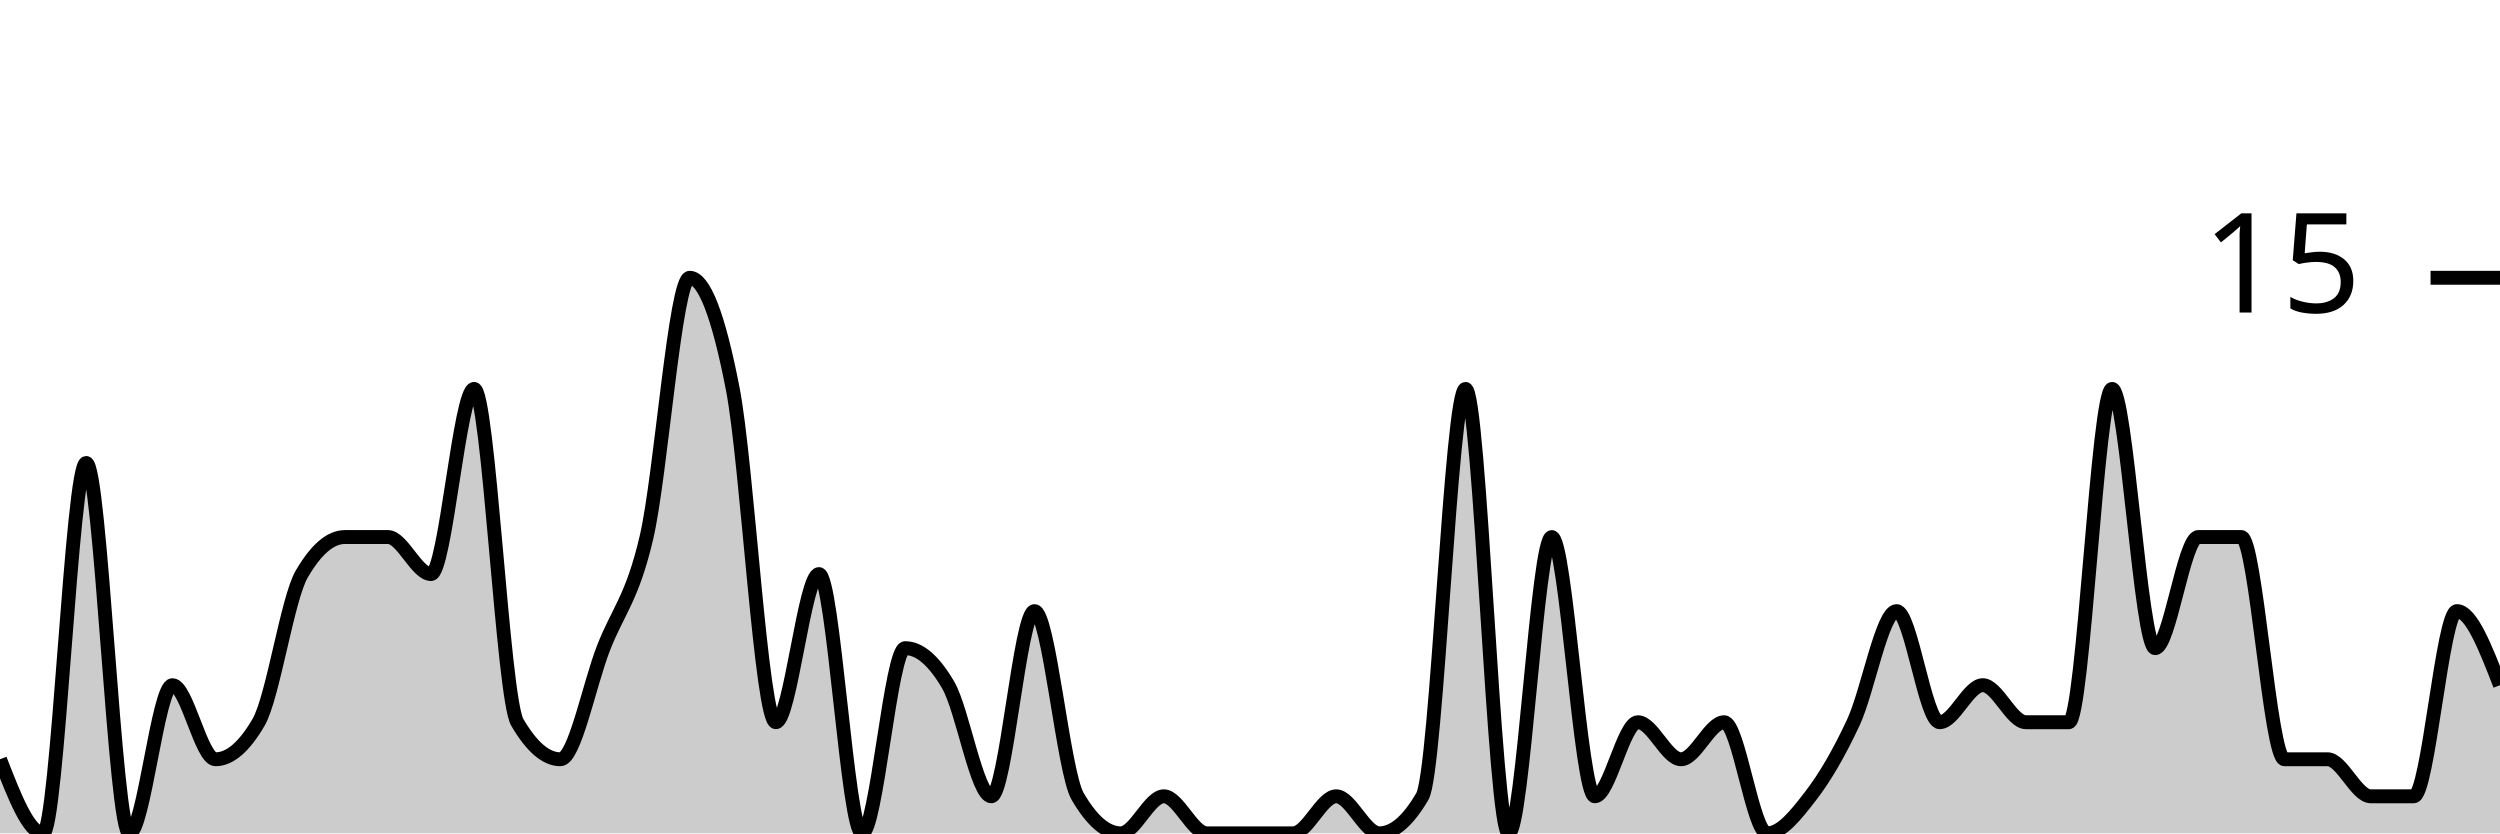
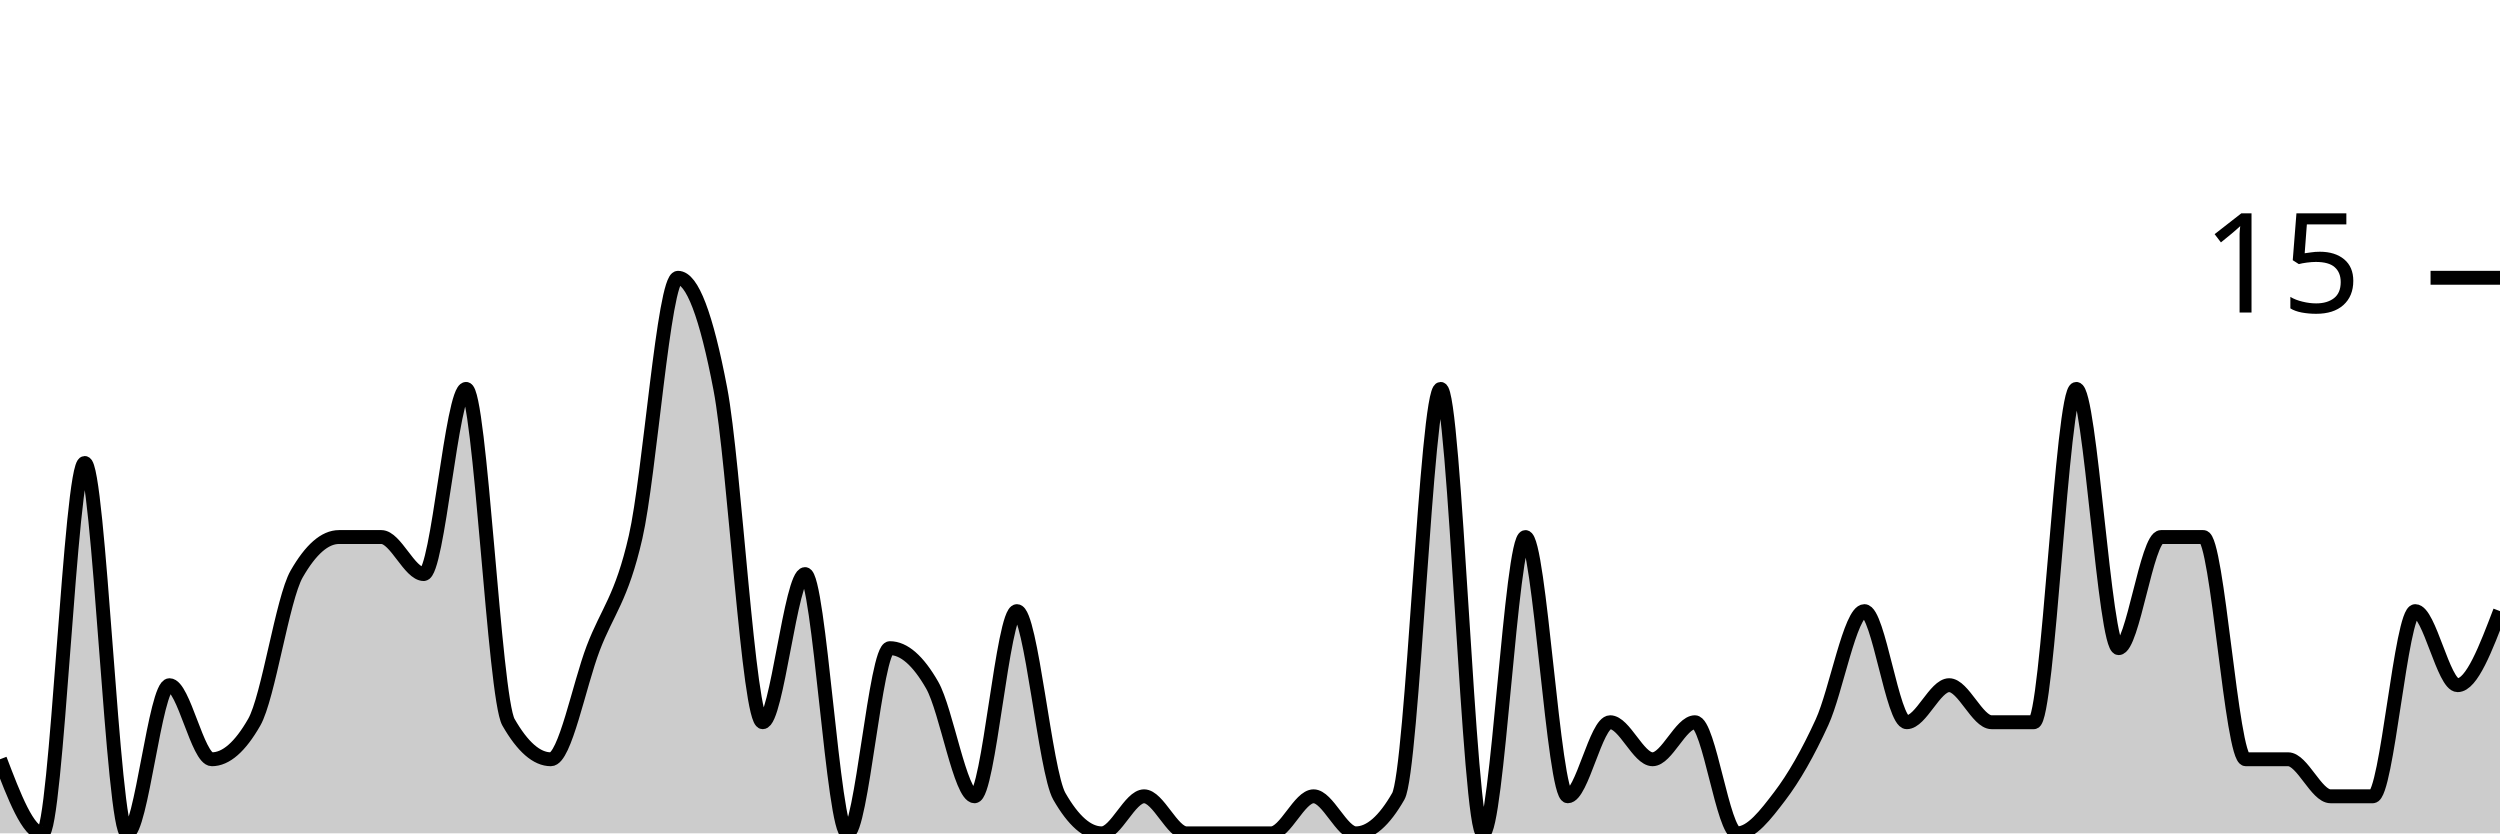
<svg xmlns="http://www.w3.org/2000/svg" viewBox="0 0 180 60">
  <g transform="translate(0,20)">
-     <path class="area" fill="rgba(0, 0, 0, 0.2)" d="M0,34.667C1.034,37.333,2.069,40,3.103,40C4.138,40,5.172,13.333,6.207,13.333C7.241,13.333,8.276,40,9.31,40C10.345,40,11.379,29.333,12.414,29.333C13.448,29.333,14.483,34.667,15.517,34.667C16.552,34.667,17.586,33.778,18.621,32C19.655,30.222,20.69,23.111,21.724,21.333C22.759,19.556,23.793,18.667,24.828,18.667C25.862,18.667,26.897,18.667,27.931,18.667C28.966,18.667,30,21.333,31.034,21.333C32.069,21.333,33.103,8,34.138,8C35.172,8,36.207,30.222,37.241,32C38.276,33.778,39.31,34.667,40.345,34.667C41.379,34.667,42.414,29.333,43.448,26.667C44.483,24,45.517,23.111,46.552,18.667C47.586,14.222,48.621,0,49.655,0C50.69,0,51.724,2.667,52.759,8C53.793,13.333,54.828,32,55.862,32C56.897,32,57.931,21.333,58.966,21.333C60,21.333,61.034,40,62.069,40C63.103,40,64.138,26.667,65.172,26.667C66.207,26.667,67.241,27.556,68.276,29.333C69.31,31.111,70.345,37.333,71.379,37.333C72.414,37.333,73.448,24,74.483,24C75.517,24,76.552,35.556,77.586,37.333C78.621,39.111,79.655,40,80.69,40C81.724,40,82.759,37.333,83.793,37.333C84.828,37.333,85.862,40,86.897,40C87.931,40,88.966,40,90,40C91.034,40,92.069,40,93.103,40C94.138,40,95.172,37.333,96.207,37.333C97.241,37.333,98.276,40,99.31,40C100.345,40,101.379,39.111,102.414,37.333C103.448,35.556,104.483,8,105.517,8C106.552,8,107.586,40,108.621,40C109.655,40,110.69,18.667,111.724,18.667C112.759,18.667,113.793,37.333,114.828,37.333C115.862,37.333,116.897,32,117.931,32C118.966,32,120,34.667,121.034,34.667C122.069,34.667,123.103,32,124.138,32C125.172,32,126.207,40,127.241,40C128.276,40,129.31,38.667,130.345,37.333C131.379,36,132.414,34.222,133.448,32C134.483,29.778,135.517,24,136.552,24C137.586,24,138.621,32,139.655,32C140.69,32,141.724,29.333,142.759,29.333C143.793,29.333,144.828,32,145.862,32C146.897,32,147.931,32,148.966,32C150,32,151.034,8,152.069,8C153.103,8,154.138,26.667,155.172,26.667C156.207,26.667,157.241,18.667,158.276,18.667C159.31,18.667,160.345,18.667,161.379,18.667C162.414,18.667,163.448,34.667,164.483,34.667C165.517,34.667,166.552,34.667,167.586,34.667C168.621,34.667,169.655,37.333,170.69,37.333C171.724,37.333,172.759,37.333,173.793,37.333C174.828,37.333,175.862,24,176.897,24C177.931,24,178.966,26.667,180,29.333L180,40C178.966,40,177.931,40,176.897,40C175.862,40,174.828,40,173.793,40C172.759,40,171.724,40,170.69,40C169.655,40,168.621,40,167.586,40C166.552,40,165.517,40,164.483,40C163.448,40,162.414,40,161.379,40C160.345,40,159.31,40,158.276,40C157.241,40,156.207,40,155.172,40C154.138,40,153.103,40,152.069,40C151.034,40,150,40,148.966,40C147.931,40,146.897,40,145.862,40C144.828,40,143.793,40,142.759,40C141.724,40,140.69,40,139.655,40C138.621,40,137.586,40,136.552,40C135.517,40,134.483,40,133.448,40C132.414,40,131.379,40,130.345,40C129.31,40,128.276,40,127.241,40C126.207,40,125.172,40,124.138,40C123.103,40,122.069,40,121.034,40C120,40,118.966,40,117.931,40C116.897,40,115.862,40,114.828,40C113.793,40,112.759,40,111.724,40C110.69,40,109.655,40,108.621,40C107.586,40,106.552,40,105.517,40C104.483,40,103.448,40,102.414,40C101.379,40,100.345,40,99.31,40C98.276,40,97.241,40,96.207,40C95.172,40,94.138,40,93.103,40C92.069,40,91.034,40,90,40C88.966,40,87.931,40,86.897,40C85.862,40,84.828,40,83.793,40C82.759,40,81.724,40,80.69,40C79.655,40,78.621,40,77.586,40C76.552,40,75.517,40,74.483,40C73.448,40,72.414,40,71.379,40C70.345,40,69.31,40,68.276,40C67.241,40,66.207,40,65.172,40C64.138,40,63.103,40,62.069,40C61.034,40,60,40,58.966,40C57.931,40,56.897,40,55.862,40C54.828,40,53.793,40,52.759,40C51.724,40,50.69,40,49.655,40C48.621,40,47.586,40,46.552,40C45.517,40,44.483,40,43.448,40C42.414,40,41.379,40,40.345,40C39.31,40,38.276,40,37.241,40C36.207,40,35.172,40,34.138,40C33.103,40,32.069,40,31.034,40C30,40,28.966,40,27.931,40C26.897,40,25.862,40,24.828,40C23.793,40,22.759,40,21.724,40C20.69,40,19.655,40,18.621,40C17.586,40,16.552,40,15.517,40C14.483,40,13.448,40,12.414,40C11.379,40,10.345,40,9.31,40C8.276,40,7.241,40,6.207,40C5.172,40,4.138,40,3.103,40C2.069,40,1.034,40,0,40Z" />
-     <path class="line" stroke="black" fill="none" d="M0,34.667C1.034,37.333,2.069,40,3.103,40C4.138,40,5.172,13.333,6.207,13.333C7.241,13.333,8.276,40,9.31,40C10.345,40,11.379,29.333,12.414,29.333C13.448,29.333,14.483,34.667,15.517,34.667C16.552,34.667,17.586,33.778,18.621,32C19.655,30.222,20.69,23.111,21.724,21.333C22.759,19.556,23.793,18.667,24.828,18.667C25.862,18.667,26.897,18.667,27.931,18.667C28.966,18.667,30,21.333,31.034,21.333C32.069,21.333,33.103,8,34.138,8C35.172,8,36.207,30.222,37.241,32C38.276,33.778,39.31,34.667,40.345,34.667C41.379,34.667,42.414,29.333,43.448,26.667C44.483,24,45.517,23.111,46.552,18.667C47.586,14.222,48.621,0,49.655,0C50.69,0,51.724,2.667,52.759,8C53.793,13.333,54.828,32,55.862,32C56.897,32,57.931,21.333,58.966,21.333C60,21.333,61.034,40,62.069,40C63.103,40,64.138,26.667,65.172,26.667C66.207,26.667,67.241,27.556,68.276,29.333C69.31,31.111,70.345,37.333,71.379,37.333C72.414,37.333,73.448,24,74.483,24C75.517,24,76.552,35.556,77.586,37.333C78.621,39.111,79.655,40,80.69,40C81.724,40,82.759,37.333,83.793,37.333C84.828,37.333,85.862,40,86.897,40C87.931,40,88.966,40,90,40C91.034,40,92.069,40,93.103,40C94.138,40,95.172,37.333,96.207,37.333C97.241,37.333,98.276,40,99.31,40C100.345,40,101.379,39.111,102.414,37.333C103.448,35.556,104.483,8,105.517,8C106.552,8,107.586,40,108.621,40C109.655,40,110.69,18.667,111.724,18.667C112.759,18.667,113.793,37.333,114.828,37.333C115.862,37.333,116.897,32,117.931,32C118.966,32,120,34.667,121.034,34.667C122.069,34.667,123.103,32,124.138,32C125.172,32,126.207,40,127.241,40C128.276,40,129.31,38.667,130.345,37.333C131.379,36,132.414,34.222,133.448,32C134.483,29.778,135.517,24,136.552,24C137.586,24,138.621,32,139.655,32C140.69,32,141.724,29.333,142.759,29.333C143.793,29.333,144.828,32,145.862,32C146.897,32,147.931,32,148.966,32C150,32,151.034,8,152.069,8C153.103,8,154.138,26.667,155.172,26.667C156.207,26.667,157.241,18.667,158.276,18.667C159.31,18.667,160.345,18.667,161.379,18.667C162.414,18.667,163.448,34.667,164.483,34.667C165.517,34.667,166.552,34.667,167.586,34.667C168.621,34.667,169.655,37.333,170.69,37.333C171.724,37.333,172.759,37.333,173.793,37.333C174.828,37.333,175.862,24,176.897,24C177.931,24,178.966,26.667,180,29.333" />
+     <path class="area" fill="rgba(0, 0, 0, 0.2)" d="M0,34.667C1.017,37.333,2.034,40,3.051,40C4.068,40,5.085,13.333,6.102,13.333C7.119,13.333,8.136,40,9.153,40C10.169,40,11.186,29.333,12.203,29.333C13.22,29.333,14.237,34.667,15.254,34.667C16.271,34.667,17.288,33.778,18.305,32C19.322,30.222,20.339,23.111,21.356,21.333C22.373,19.556,23.39,18.667,24.407,18.667C25.424,18.667,26.441,18.667,27.458,18.667C28.475,18.667,29.492,21.333,30.508,21.333C31.525,21.333,32.542,8,33.559,8C34.576,8,35.593,30.222,36.61,32C37.627,33.778,38.644,34.667,39.661,34.667C40.678,34.667,41.695,29.333,42.712,26.667C43.729,24,44.746,23.111,45.763,18.667C46.78,14.222,47.797,0,48.814,0C49.831,0,50.847,2.667,51.864,8C52.881,13.333,53.898,32,54.915,32C55.932,32,56.949,21.333,57.966,21.333C58.983,21.333,60,40,61.017,40C62.034,40,63.051,26.667,64.068,26.667C65.085,26.667,66.102,27.556,67.119,29.333C68.136,31.111,69.153,37.333,70.169,37.333C71.186,37.333,72.203,24,73.22,24C74.237,24,75.254,35.556,76.271,37.333C77.288,39.111,78.305,40,79.322,40C80.339,40,81.356,37.333,82.373,37.333C83.39,37.333,84.407,40,85.424,40C86.441,40,87.458,40,88.475,40C89.492,40,90.508,40,91.525,40C92.542,40,93.559,37.333,94.576,37.333C95.593,37.333,96.61,40,97.627,40C98.644,40,99.661,39.111,100.678,37.333C101.695,35.556,102.712,8,103.729,8C104.746,8,105.763,40,106.78,40C107.797,40,108.814,18.667,109.831,18.667C110.847,18.667,111.864,37.333,112.881,37.333C113.898,37.333,114.915,32,115.932,32C116.949,32,117.966,34.667,118.983,34.667C120,34.667,121.017,32,122.034,32C123.051,32,124.068,40,125.085,40C126.102,40,127.119,38.667,128.136,37.333C129.153,36,130.169,34.222,131.186,32C132.203,29.778,133.22,24,134.237,24C135.254,24,136.271,32,137.288,32C138.305,32,139.322,29.333,140.339,29.333C141.356,29.333,142.373,32,143.39,32C144.407,32,145.424,32,146.441,32C147.458,32,148.475,8,149.492,8C150.508,8,151.525,26.667,152.542,26.667C153.559,26.667,154.576,18.667,155.593,18.667C156.61,18.667,157.627,18.667,158.644,18.667C159.661,18.667,160.678,34.667,161.695,34.667C162.712,34.667,163.729,34.667,164.746,34.667C165.763,34.667,166.78,37.333,167.797,37.333C168.814,37.333,169.831,37.333,170.847,37.333C171.864,37.333,172.881,24,173.898,24C174.915,24,175.932,29.333,176.949,29.333C177.966,29.333,178.983,26.667,180,24L180,40C178.983,40,177.966,40,176.949,40C175.932,40,174.915,40,173.898,40C172.881,40,171.864,40,170.847,40C169.831,40,168.814,40,167.797,40C166.78,40,165.763,40,164.746,40C163.729,40,162.712,40,161.695,40C160.678,40,159.661,40,158.644,40C157.627,40,156.61,40,155.593,40C154.576,40,153.559,40,152.542,40C151.525,40,150.508,40,149.492,40C148.475,40,147.458,40,146.441,40C145.424,40,144.407,40,143.39,40C142.373,40,141.356,40,140.339,40C139.322,40,138.305,40,137.288,40C136.271,40,135.254,40,134.237,40C133.22,40,132.203,40,131.186,40C130.169,40,129.153,40,128.136,40C127.119,40,126.102,40,125.085,40C124.068,40,123.051,40,122.034,40C121.017,40,120,40,118.983,40C117.966,40,116.949,40,115.932,40C114.915,40,113.898,40,112.881,40C111.864,40,110.847,40,109.831,40C108.814,40,107.797,40,106.78,40C105.763,40,104.746,40,103.729,40C102.712,40,101.695,40,100.678,40C99.661,40,98.644,40,97.627,40C96.61,40,95.593,40,94.576,40C93.559,40,92.542,40,91.525,40C90.508,40,89.492,40,88.475,40C87.458,40,86.441,40,85.424,40C84.407,40,83.39,40,82.373,40C81.356,40,80.339,40,79.322,40C78.305,40,77.288,40,76.271,40C75.254,40,74.237,40,73.22,40C72.203,40,71.186,40,70.169,40C69.153,40,68.136,40,67.119,40C66.102,40,65.085,40,64.068,40C63.051,40,62.034,40,61.017,40C60,40,58.983,40,57.966,40C56.949,40,55.932,40,54.915,40C53.898,40,52.881,40,51.864,40C50.847,40,49.831,40,48.814,40C47.797,40,46.78,40,45.763,40C44.746,40,43.729,40,42.712,40C41.695,40,40.678,40,39.661,40C38.644,40,37.627,40,36.61,40C35.593,40,34.576,40,33.559,40C32.542,40,31.525,40,30.508,40C29.492,40,28.475,40,27.458,40C26.441,40,25.424,40,24.407,40C23.39,40,22.373,40,21.356,40C20.339,40,19.322,40,18.305,40C17.288,40,16.271,40,15.254,40C14.237,40,13.22,40,12.203,40C11.186,40,10.169,40,9.153,40C8.136,40,7.119,40,6.102,40C5.085,40,4.068,40,3.051,40C2.034,40,1.017,40,0,40Z" />
+     <path class="line" stroke="black" fill="none" d="M0,34.667C1.017,37.333,2.034,40,3.051,40C4.068,40,5.085,13.333,6.102,13.333C7.119,13.333,8.136,40,9.153,40C10.169,40,11.186,29.333,12.203,29.333C13.22,29.333,14.237,34.667,15.254,34.667C16.271,34.667,17.288,33.778,18.305,32C19.322,30.222,20.339,23.111,21.356,21.333C22.373,19.556,23.39,18.667,24.407,18.667C25.424,18.667,26.441,18.667,27.458,18.667C28.475,18.667,29.492,21.333,30.508,21.333C31.525,21.333,32.542,8,33.559,8C34.576,8,35.593,30.222,36.61,32C37.627,33.778,38.644,34.667,39.661,34.667C40.678,34.667,41.695,29.333,42.712,26.667C43.729,24,44.746,23.111,45.763,18.667C46.78,14.222,47.797,0,48.814,0C49.831,0,50.847,2.667,51.864,8C52.881,13.333,53.898,32,54.915,32C55.932,32,56.949,21.333,57.966,21.333C58.983,21.333,60,40,61.017,40C62.034,40,63.051,26.667,64.068,26.667C65.085,26.667,66.102,27.556,67.119,29.333C68.136,31.111,69.153,37.333,70.169,37.333C71.186,37.333,72.203,24,73.22,24C74.237,24,75.254,35.556,76.271,37.333C77.288,39.111,78.305,40,79.322,40C80.339,40,81.356,37.333,82.373,37.333C83.39,37.333,84.407,40,85.424,40C86.441,40,87.458,40,88.475,40C89.492,40,90.508,40,91.525,40C92.542,40,93.559,37.333,94.576,37.333C95.593,37.333,96.61,40,97.627,40C98.644,40,99.661,39.111,100.678,37.333C101.695,35.556,102.712,8,103.729,8C104.746,8,105.763,40,106.78,40C107.797,40,108.814,18.667,109.831,18.667C110.847,18.667,111.864,37.333,112.881,37.333C113.898,37.333,114.915,32,115.932,32C116.949,32,117.966,34.667,118.983,34.667C120,34.667,121.017,32,122.034,32C123.051,32,124.068,40,125.085,40C126.102,40,127.119,38.667,128.136,37.333C129.153,36,130.169,34.222,131.186,32C132.203,29.778,133.22,24,134.237,24C135.254,24,136.271,32,137.288,32C138.305,32,139.322,29.333,140.339,29.333C141.356,29.333,142.373,32,143.39,32C144.407,32,145.424,32,146.441,32C147.458,32,148.475,8,149.492,8C150.508,8,151.525,26.667,152.542,26.667C153.559,26.667,154.576,18.667,155.593,18.667C156.61,18.667,157.627,18.667,158.644,18.667C159.661,18.667,160.678,34.667,161.695,34.667C162.712,34.667,163.729,34.667,164.746,34.667C165.763,34.667,166.78,37.333,167.797,37.333C168.814,37.333,169.831,37.333,170.847,37.333C171.864,37.333,172.881,24,173.898,24C174.915,24,175.932,29.333,176.949,29.333C177.966,29.333,178.983,26.667,180,24" />
    <path class="axis-ceiling" stroke-width="1" stroke="black" fill="none" d="M175,0L180,0" />
    <text class="axis-ceiling-label" font-family="sans-serif" text-anchor="end" font-size="10px" x="170" y="2.5">15</text>
  </g>
</svg>
